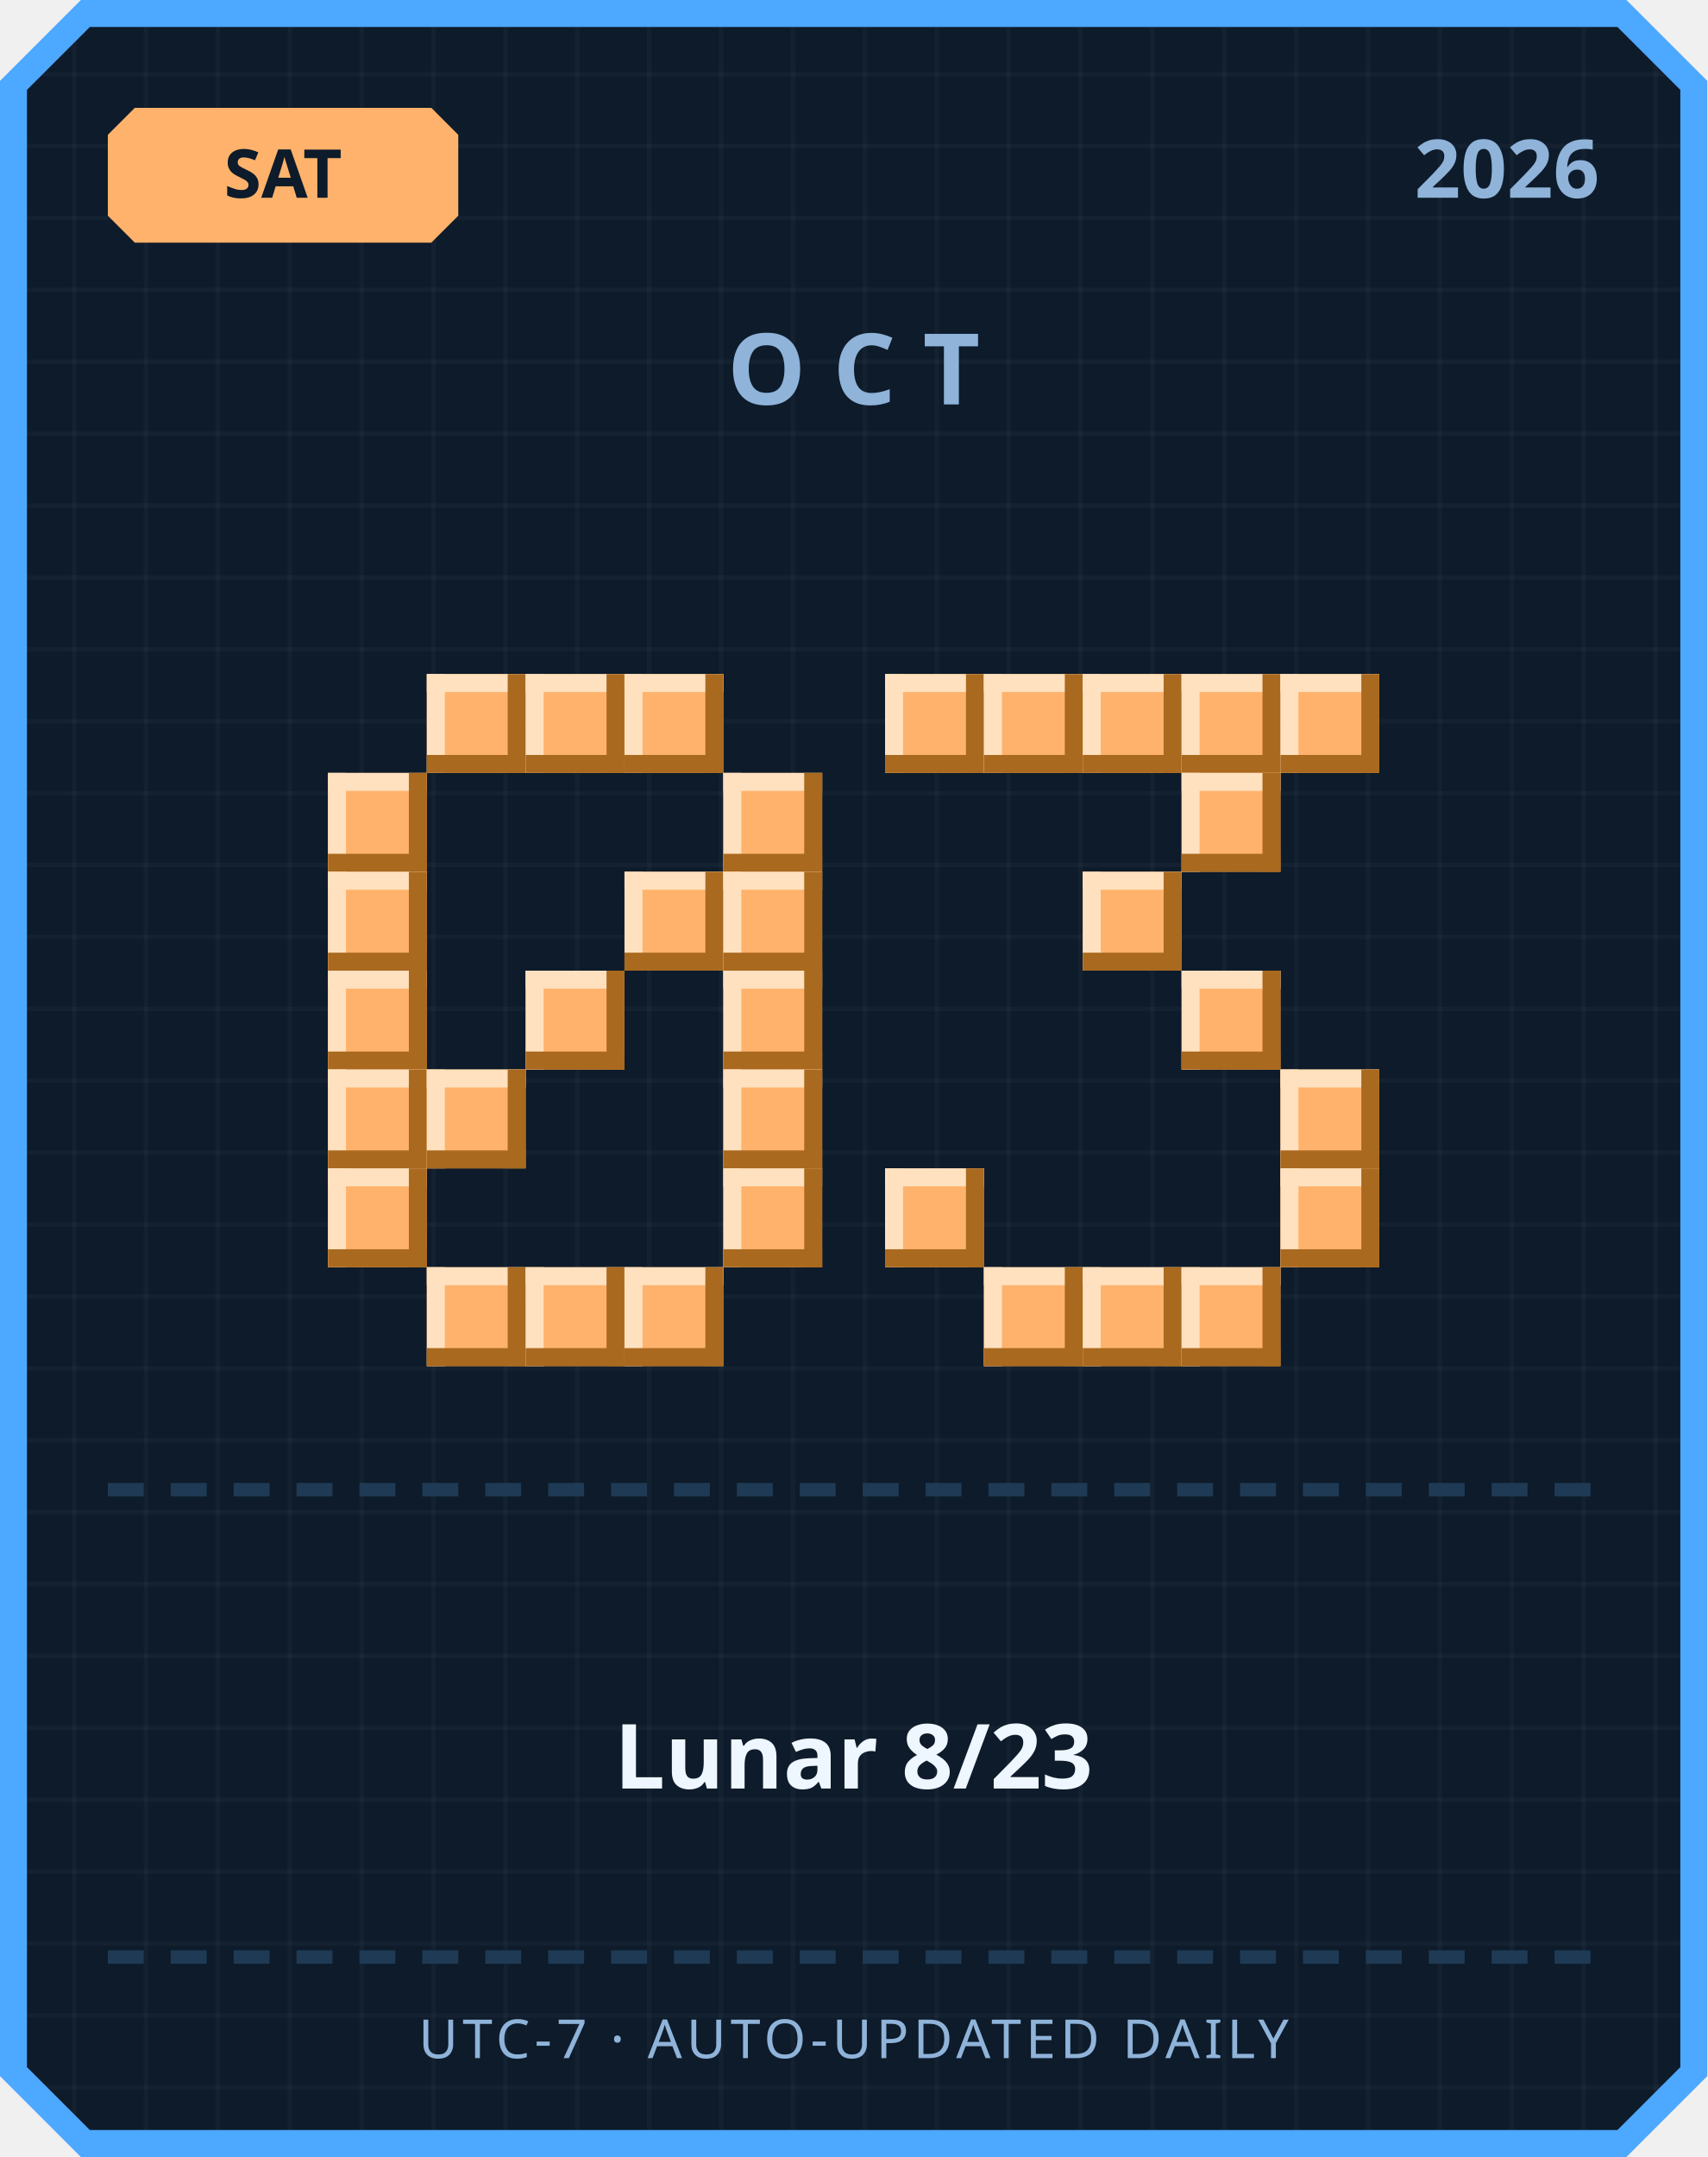
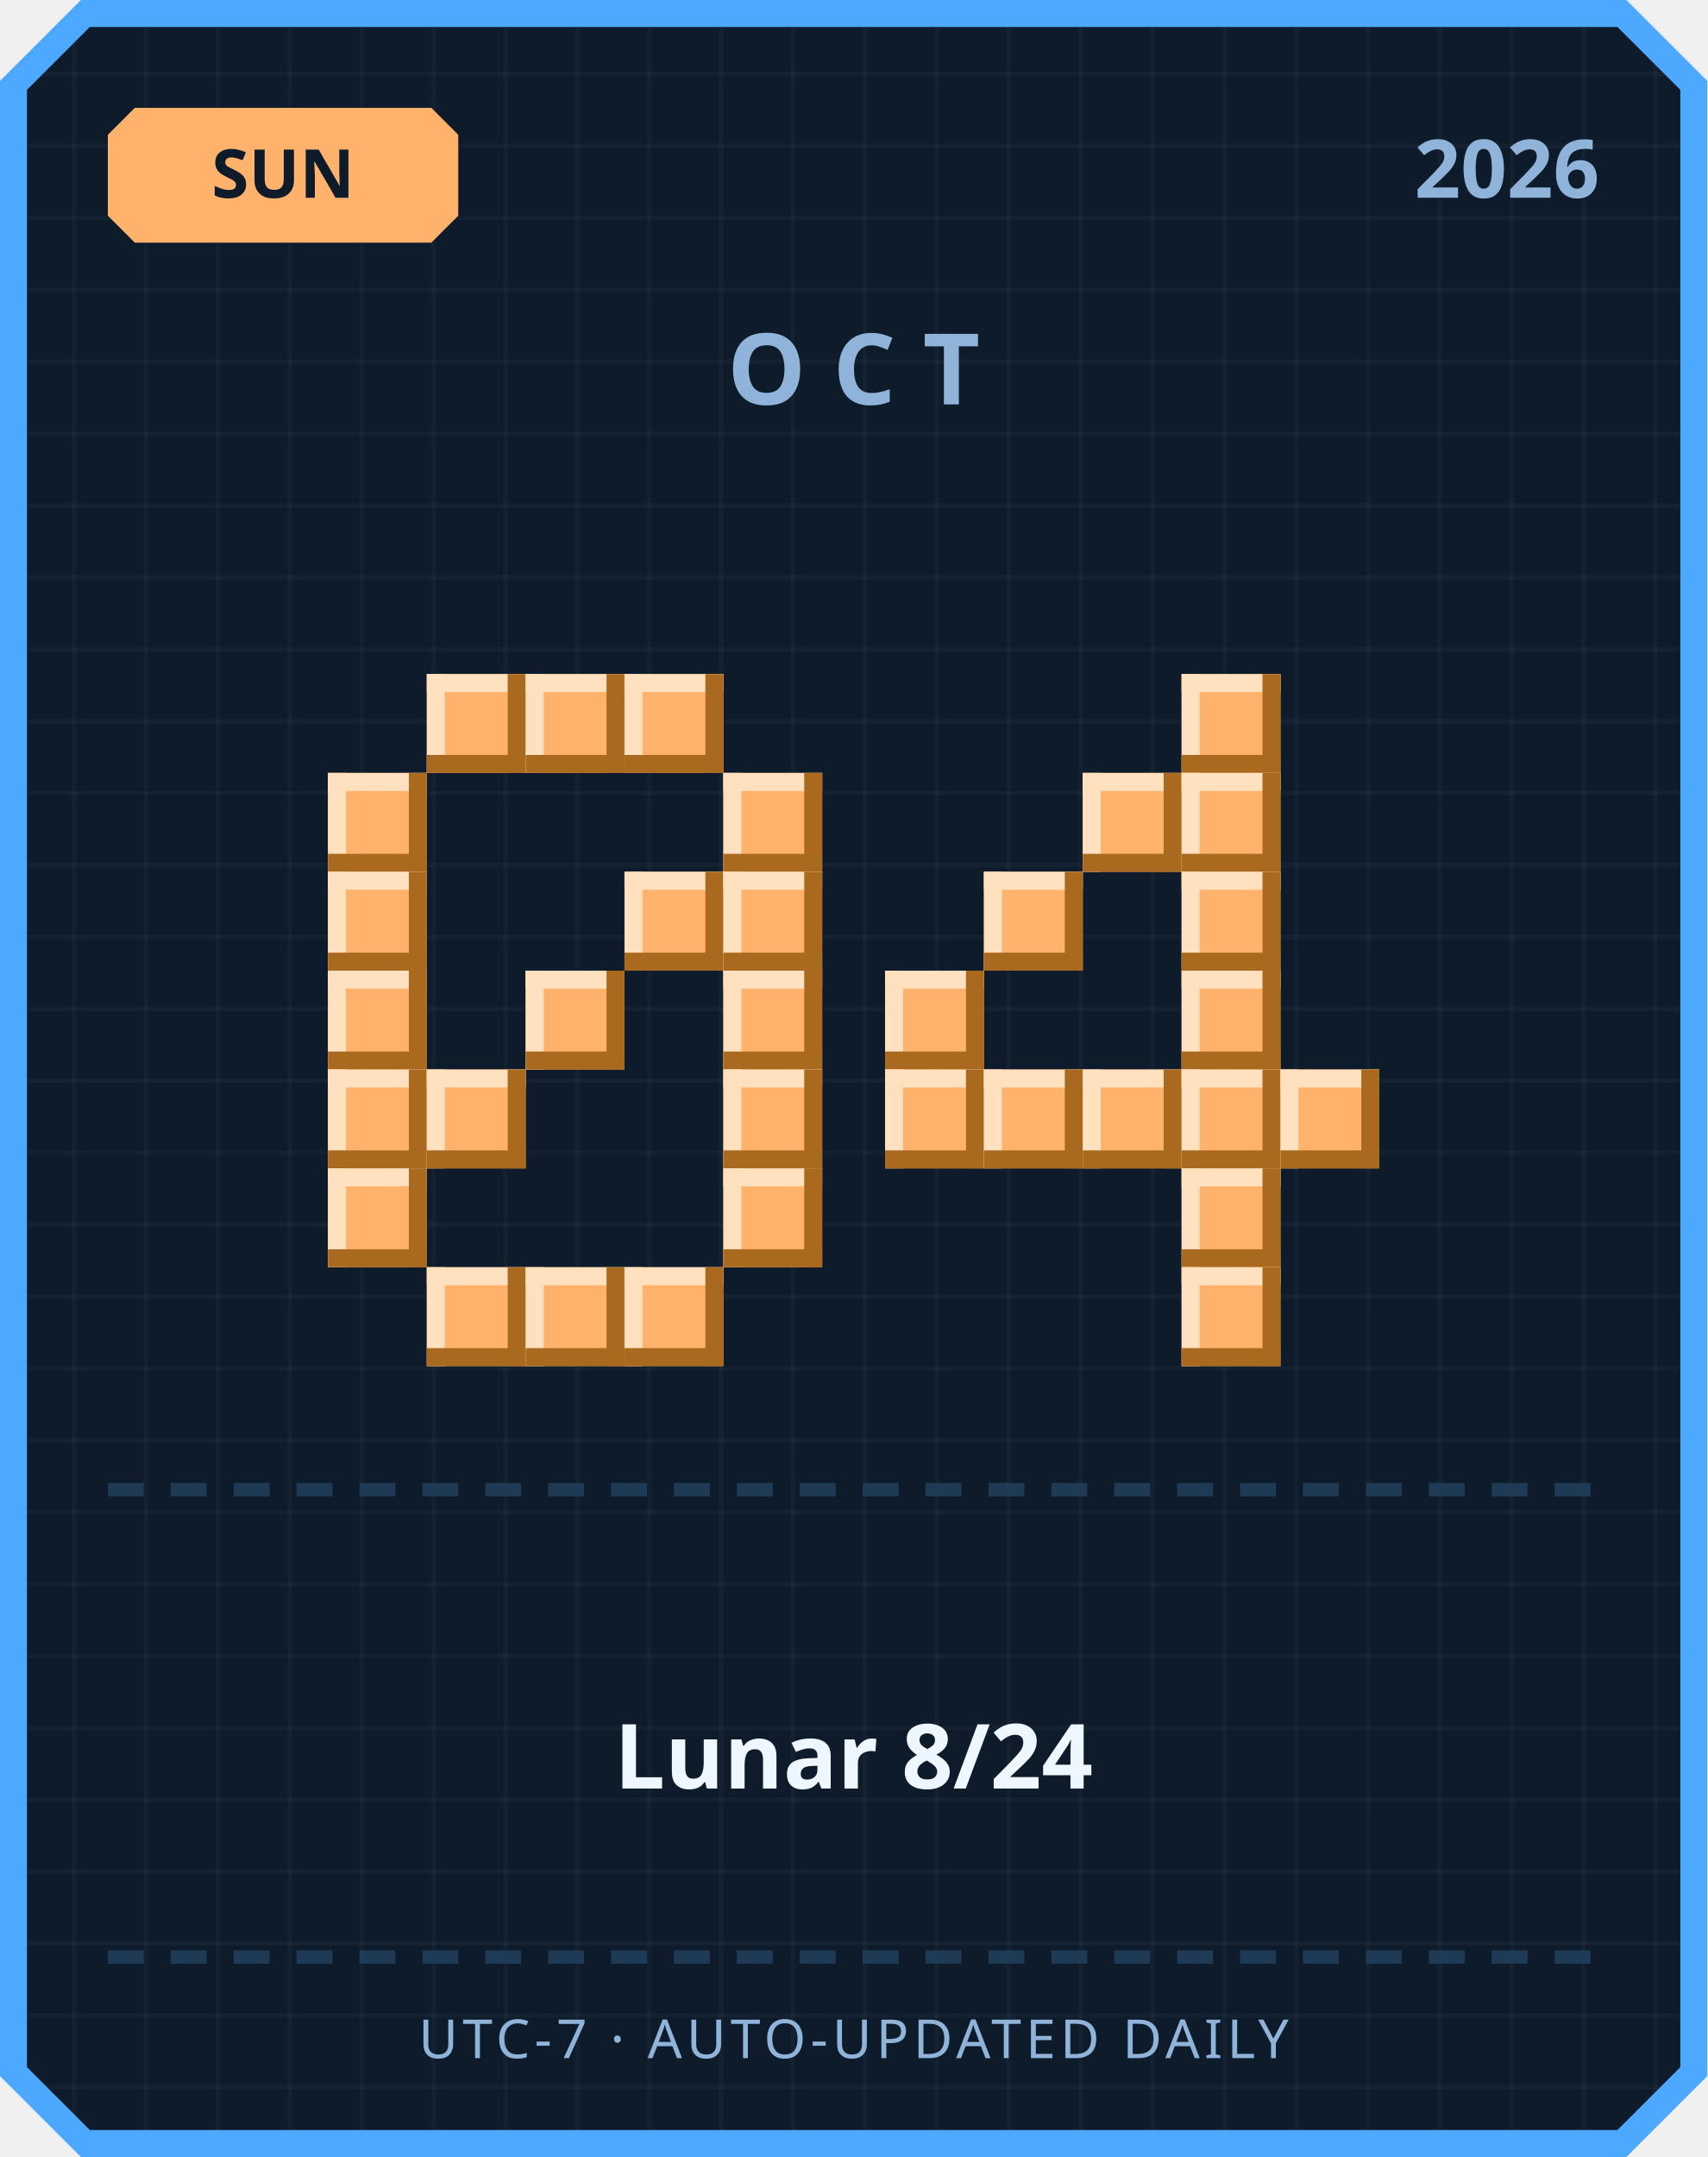
<svg xmlns="http://www.w3.org/2000/svg" width="380" height="480" viewBox="0 0 380 480">
  <defs>
    <pattern id="grid" width="16" height="16" patternUnits="userSpaceOnUse">
      <rect width="16" height="16" fill="#0d1b2a" />
      <rect width="1" height="16" fill="#ffffff" opacity="0.03" />
      <rect width="16" height="1" fill="#ffffff" opacity="0.03" />
    </pattern>
  </defs>
  <path d="M 18,0 L 362,0 L 380,18 L 380,462 L 362,480 L 18,480 L 0,462 L 0,18 Z" fill="#4da8ff" />
  <path d="M 20,6 L 360,6 L 374,20 L 374,460 L 360,474 L 20,474 L 6,460 L 6,20 Z" fill="url(#grid)" />
  <path d="M 30,24 L 96,24 L 102,30 L 102,48 L 96,54 L 30,54 L 24,48 L 24,30 Z" fill="#ffb26b" />
-   <text x="63" y="44" text-anchor="middle" font-family="'Segoe UI', sans-serif" font-size="15" font-weight="700" fill="#0d1b2a">SAT</text>
+   <text x="63" y="44" text-anchor="middle" font-family="'Segoe UI', sans-serif" font-size="15" font-weight="700" fill="#0d1b2a">SUN</text>
  <text x="356" y="44" text-anchor="end" font-family="'Segoe UI', sans-serif" font-size="18" font-weight="700" fill="#8fb3d9">2026</text>
  <text x="190" y="90" text-anchor="middle" font-family="'Segoe UI', sans-serif" font-size="22" font-weight="700" letter-spacing="6" fill="#8fb3d9">OCT</text>
  <rect x="95" y="150" width="22" height="22" fill="#ffb26b" />
  <rect x="95" y="150" width="22" height="4" fill="#ffe1bf" />
  <rect x="95" y="150" width="4" height="22" fill="#ffe1bf" />
  <rect x="95" y="168" width="22" height="4" fill="#a9691f" />
  <rect x="113" y="150" width="4" height="22" fill="#a9691f" />
  <rect x="117" y="150" width="22" height="22" fill="#ffb26b" />
  <rect x="117" y="150" width="22" height="4" fill="#ffe1bf" />
  <rect x="117" y="150" width="4" height="22" fill="#ffe1bf" />
  <rect x="117" y="168" width="22" height="4" fill="#a9691f" />
  <rect x="135" y="150" width="4" height="22" fill="#a9691f" />
  <rect x="139" y="150" width="22" height="22" fill="#ffb26b" />
  <rect x="139" y="150" width="22" height="4" fill="#ffe1bf" />
  <rect x="139" y="150" width="4" height="22" fill="#ffe1bf" />
  <rect x="139" y="168" width="22" height="4" fill="#a9691f" />
  <rect x="157" y="150" width="4" height="22" fill="#a9691f" />
  <rect x="73" y="172" width="22" height="22" fill="#ffb26b" />
  <rect x="73" y="172" width="22" height="4" fill="#ffe1bf" />
  <rect x="73" y="172" width="4" height="22" fill="#ffe1bf" />
  <rect x="73" y="190" width="22" height="4" fill="#a9691f" />
  <rect x="91" y="172" width="4" height="22" fill="#a9691f" />
  <rect x="161" y="172" width="22" height="22" fill="#ffb26b" />
  <rect x="161" y="172" width="22" height="4" fill="#ffe1bf" />
  <rect x="161" y="172" width="4" height="22" fill="#ffe1bf" />
  <rect x="161" y="190" width="22" height="4" fill="#a9691f" />
  <rect x="179" y="172" width="4" height="22" fill="#a9691f" />
  <rect x="73" y="194" width="22" height="22" fill="#ffb26b" />
  <rect x="73" y="194" width="22" height="4" fill="#ffe1bf" />
  <rect x="73" y="194" width="4" height="22" fill="#ffe1bf" />
  <rect x="73" y="212" width="22" height="4" fill="#a9691f" />
  <rect x="91" y="194" width="4" height="22" fill="#a9691f" />
  <rect x="139" y="194" width="22" height="22" fill="#ffb26b" />
  <rect x="139" y="194" width="22" height="4" fill="#ffe1bf" />
  <rect x="139" y="194" width="4" height="22" fill="#ffe1bf" />
  <rect x="139" y="212" width="22" height="4" fill="#a9691f" />
  <rect x="157" y="194" width="4" height="22" fill="#a9691f" />
  <rect x="161" y="194" width="22" height="22" fill="#ffb26b" />
  <rect x="161" y="194" width="22" height="4" fill="#ffe1bf" />
  <rect x="161" y="194" width="4" height="22" fill="#ffe1bf" />
  <rect x="161" y="212" width="22" height="4" fill="#a9691f" />
  <rect x="179" y="194" width="4" height="22" fill="#a9691f" />
  <rect x="73" y="216" width="22" height="22" fill="#ffb26b" />
  <rect x="73" y="216" width="22" height="4" fill="#ffe1bf" />
  <rect x="73" y="216" width="4" height="22" fill="#ffe1bf" />
  <rect x="73" y="234" width="22" height="4" fill="#a9691f" />
  <rect x="91" y="216" width="4" height="22" fill="#a9691f" />
  <rect x="117" y="216" width="22" height="22" fill="#ffb26b" />
  <rect x="117" y="216" width="22" height="4" fill="#ffe1bf" />
  <rect x="117" y="216" width="4" height="22" fill="#ffe1bf" />
  <rect x="117" y="234" width="22" height="4" fill="#a9691f" />
  <rect x="135" y="216" width="4" height="22" fill="#a9691f" />
  <rect x="161" y="216" width="22" height="22" fill="#ffb26b" />
  <rect x="161" y="216" width="22" height="4" fill="#ffe1bf" />
  <rect x="161" y="216" width="4" height="22" fill="#ffe1bf" />
  <rect x="161" y="234" width="22" height="4" fill="#a9691f" />
  <rect x="179" y="216" width="4" height="22" fill="#a9691f" />
  <rect x="73" y="238" width="22" height="22" fill="#ffb26b" />
  <rect x="73" y="238" width="22" height="4" fill="#ffe1bf" />
  <rect x="73" y="238" width="4" height="22" fill="#ffe1bf" />
  <rect x="73" y="256" width="22" height="4" fill="#a9691f" />
  <rect x="91" y="238" width="4" height="22" fill="#a9691f" />
  <rect x="95" y="238" width="22" height="22" fill="#ffb26b" />
  <rect x="95" y="238" width="22" height="4" fill="#ffe1bf" />
  <rect x="95" y="238" width="4" height="22" fill="#ffe1bf" />
  <rect x="95" y="256" width="22" height="4" fill="#a9691f" />
  <rect x="113" y="238" width="4" height="22" fill="#a9691f" />
  <rect x="161" y="238" width="22" height="22" fill="#ffb26b" />
  <rect x="161" y="238" width="22" height="4" fill="#ffe1bf" />
  <rect x="161" y="238" width="4" height="22" fill="#ffe1bf" />
  <rect x="161" y="256" width="22" height="4" fill="#a9691f" />
  <rect x="179" y="238" width="4" height="22" fill="#a9691f" />
  <rect x="73" y="260" width="22" height="22" fill="#ffb26b" />
  <rect x="73" y="260" width="22" height="4" fill="#ffe1bf" />
  <rect x="73" y="260" width="4" height="22" fill="#ffe1bf" />
  <rect x="73" y="278" width="22" height="4" fill="#a9691f" />
  <rect x="91" y="260" width="4" height="22" fill="#a9691f" />
  <rect x="161" y="260" width="22" height="22" fill="#ffb26b" />
  <rect x="161" y="260" width="22" height="4" fill="#ffe1bf" />
  <rect x="161" y="260" width="4" height="22" fill="#ffe1bf" />
  <rect x="161" y="278" width="22" height="4" fill="#a9691f" />
  <rect x="179" y="260" width="4" height="22" fill="#a9691f" />
  <rect x="95" y="282" width="22" height="22" fill="#ffb26b" />
  <rect x="95" y="282" width="22" height="4" fill="#ffe1bf" />
  <rect x="95" y="282" width="4" height="22" fill="#ffe1bf" />
  <rect x="95" y="300" width="22" height="4" fill="#a9691f" />
  <rect x="113" y="282" width="4" height="22" fill="#a9691f" />
  <rect x="117" y="282" width="22" height="22" fill="#ffb26b" />
  <rect x="117" y="282" width="22" height="4" fill="#ffe1bf" />
  <rect x="117" y="282" width="4" height="22" fill="#ffe1bf" />
  <rect x="117" y="300" width="22" height="4" fill="#a9691f" />
  <rect x="135" y="282" width="4" height="22" fill="#a9691f" />
  <rect x="139" y="282" width="22" height="22" fill="#ffb26b" />
  <rect x="139" y="282" width="22" height="4" fill="#ffe1bf" />
  <rect x="139" y="282" width="4" height="22" fill="#ffe1bf" />
  <rect x="139" y="300" width="22" height="4" fill="#a9691f" />
  <rect x="157" y="282" width="4" height="22" fill="#a9691f" />
-   <rect x="197" y="150" width="22" height="22" fill="#ffb26b" />
-   <rect x="197" y="150" width="22" height="4" fill="#ffe1bf" />
-   <rect x="197" y="150" width="4" height="22" fill="#ffe1bf" />
-   <rect x="197" y="168" width="22" height="4" fill="#a9691f" />
-   <rect x="215" y="150" width="4" height="22" fill="#a9691f" />
-   <rect x="219" y="150" width="22" height="22" fill="#ffb26b" />
-   <rect x="219" y="150" width="22" height="4" fill="#ffe1bf" />
-   <rect x="219" y="150" width="4" height="22" fill="#ffe1bf" />
-   <rect x="219" y="168" width="22" height="4" fill="#a9691f" />
-   <rect x="237" y="150" width="4" height="22" fill="#a9691f" />
-   <rect x="241" y="150" width="22" height="22" fill="#ffb26b" />
-   <rect x="241" y="150" width="22" height="4" fill="#ffe1bf" />
-   <rect x="241" y="150" width="4" height="22" fill="#ffe1bf" />
-   <rect x="241" y="168" width="22" height="4" fill="#a9691f" />
-   <rect x="259" y="150" width="4" height="22" fill="#a9691f" />
  <rect x="263" y="150" width="22" height="22" fill="#ffb26b" />
  <rect x="263" y="150" width="22" height="4" fill="#ffe1bf" />
  <rect x="263" y="150" width="4" height="22" fill="#ffe1bf" />
  <rect x="263" y="168" width="22" height="4" fill="#a9691f" />
  <rect x="281" y="150" width="4" height="22" fill="#a9691f" />
-   <rect x="285" y="150" width="22" height="22" fill="#ffb26b" />
-   <rect x="285" y="150" width="22" height="4" fill="#ffe1bf" />
-   <rect x="285" y="150" width="4" height="22" fill="#ffe1bf" />
-   <rect x="285" y="168" width="22" height="4" fill="#a9691f" />
-   <rect x="303" y="150" width="4" height="22" fill="#a9691f" />
+   <rect x="241" y="172" width="22" height="22" fill="#ffb26b" />
+   <rect x="241" y="172" width="22" height="4" fill="#ffe1bf" />
+   <rect x="241" y="172" width="4" height="22" fill="#ffe1bf" />
+   <rect x="241" y="190" width="22" height="4" fill="#a9691f" />
+   <rect x="259" y="172" width="4" height="22" fill="#a9691f" />
  <rect x="263" y="172" width="22" height="22" fill="#ffb26b" />
  <rect x="263" y="172" width="22" height="4" fill="#ffe1bf" />
  <rect x="263" y="172" width="4" height="22" fill="#ffe1bf" />
  <rect x="263" y="190" width="22" height="4" fill="#a9691f" />
  <rect x="281" y="172" width="4" height="22" fill="#a9691f" />
-   <rect x="241" y="194" width="22" height="22" fill="#ffb26b" />
-   <rect x="241" y="194" width="22" height="4" fill="#ffe1bf" />
-   <rect x="241" y="194" width="4" height="22" fill="#ffe1bf" />
-   <rect x="241" y="212" width="22" height="4" fill="#a9691f" />
-   <rect x="259" y="194" width="4" height="22" fill="#a9691f" />
+   <rect x="219" y="194" width="22" height="22" fill="#ffb26b" />
+   <rect x="219" y="194" width="22" height="4" fill="#ffe1bf" />
+   <rect x="219" y="194" width="4" height="22" fill="#ffe1bf" />
+   <rect x="219" y="212" width="22" height="4" fill="#a9691f" />
+   <rect x="237" y="194" width="4" height="22" fill="#a9691f" />
+   <rect x="263" y="194" width="22" height="22" fill="#ffb26b" />
+   <rect x="263" y="194" width="22" height="4" fill="#ffe1bf" />
+   <rect x="263" y="194" width="4" height="22" fill="#ffe1bf" />
+   <rect x="263" y="212" width="22" height="4" fill="#a9691f" />
+   <rect x="281" y="194" width="4" height="22" fill="#a9691f" />
+   <rect x="197" y="216" width="22" height="22" fill="#ffb26b" />
+   <rect x="197" y="216" width="22" height="4" fill="#ffe1bf" />
+   <rect x="197" y="216" width="4" height="22" fill="#ffe1bf" />
+   <rect x="197" y="234" width="22" height="4" fill="#a9691f" />
+   <rect x="215" y="216" width="4" height="22" fill="#a9691f" />
  <rect x="263" y="216" width="22" height="22" fill="#ffb26b" />
  <rect x="263" y="216" width="22" height="4" fill="#ffe1bf" />
  <rect x="263" y="216" width="4" height="22" fill="#ffe1bf" />
  <rect x="263" y="234" width="22" height="4" fill="#a9691f" />
  <rect x="281" y="216" width="4" height="22" fill="#a9691f" />
+   <rect x="197" y="238" width="22" height="22" fill="#ffb26b" />
+   <rect x="197" y="238" width="22" height="4" fill="#ffe1bf" />
+   <rect x="197" y="238" width="4" height="22" fill="#ffe1bf" />
+   <rect x="197" y="256" width="22" height="4" fill="#a9691f" />
+   <rect x="215" y="238" width="4" height="22" fill="#a9691f" />
+   <rect x="219" y="238" width="22" height="22" fill="#ffb26b" />
+   <rect x="219" y="238" width="22" height="4" fill="#ffe1bf" />
+   <rect x="219" y="238" width="4" height="22" fill="#ffe1bf" />
+   <rect x="219" y="256" width="22" height="4" fill="#a9691f" />
+   <rect x="237" y="238" width="4" height="22" fill="#a9691f" />
+   <rect x="241" y="238" width="22" height="22" fill="#ffb26b" />
+   <rect x="241" y="238" width="22" height="4" fill="#ffe1bf" />
+   <rect x="241" y="238" width="4" height="22" fill="#ffe1bf" />
+   <rect x="241" y="256" width="22" height="4" fill="#a9691f" />
+   <rect x="259" y="238" width="4" height="22" fill="#a9691f" />
+   <rect x="263" y="238" width="22" height="22" fill="#ffb26b" />
+   <rect x="263" y="238" width="22" height="4" fill="#ffe1bf" />
+   <rect x="263" y="238" width="4" height="22" fill="#ffe1bf" />
+   <rect x="263" y="256" width="22" height="4" fill="#a9691f" />
+   <rect x="281" y="238" width="4" height="22" fill="#a9691f" />
  <rect x="285" y="238" width="22" height="22" fill="#ffb26b" />
  <rect x="285" y="238" width="22" height="4" fill="#ffe1bf" />
  <rect x="285" y="238" width="4" height="22" fill="#ffe1bf" />
  <rect x="285" y="256" width="22" height="4" fill="#a9691f" />
  <rect x="303" y="238" width="4" height="22" fill="#a9691f" />
-   <rect x="197" y="260" width="22" height="22" fill="#ffb26b" />
-   <rect x="197" y="260" width="22" height="4" fill="#ffe1bf" />
-   <rect x="197" y="260" width="4" height="22" fill="#ffe1bf" />
-   <rect x="197" y="278" width="22" height="4" fill="#a9691f" />
-   <rect x="215" y="260" width="4" height="22" fill="#a9691f" />
-   <rect x="285" y="260" width="22" height="22" fill="#ffb26b" />
-   <rect x="285" y="260" width="22" height="4" fill="#ffe1bf" />
-   <rect x="285" y="260" width="4" height="22" fill="#ffe1bf" />
-   <rect x="285" y="278" width="22" height="4" fill="#a9691f" />
-   <rect x="303" y="260" width="4" height="22" fill="#a9691f" />
-   <rect x="219" y="282" width="22" height="22" fill="#ffb26b" />
-   <rect x="219" y="282" width="22" height="4" fill="#ffe1bf" />
-   <rect x="219" y="282" width="4" height="22" fill="#ffe1bf" />
-   <rect x="219" y="300" width="22" height="4" fill="#a9691f" />
-   <rect x="237" y="282" width="4" height="22" fill="#a9691f" />
-   <rect x="241" y="282" width="22" height="22" fill="#ffb26b" />
-   <rect x="241" y="282" width="22" height="4" fill="#ffe1bf" />
-   <rect x="241" y="282" width="4" height="22" fill="#ffe1bf" />
-   <rect x="241" y="300" width="22" height="4" fill="#a9691f" />
-   <rect x="259" y="282" width="4" height="22" fill="#a9691f" />
+   <rect x="263" y="260" width="22" height="22" fill="#ffb26b" />
+   <rect x="263" y="260" width="22" height="4" fill="#ffe1bf" />
+   <rect x="263" y="260" width="4" height="22" fill="#ffe1bf" />
+   <rect x="263" y="278" width="22" height="4" fill="#a9691f" />
+   <rect x="281" y="260" width="4" height="22" fill="#a9691f" />
  <rect x="263" y="282" width="22" height="22" fill="#ffb26b" />
  <rect x="263" y="282" width="22" height="4" fill="#ffe1bf" />
  <rect x="263" y="282" width="4" height="22" fill="#ffe1bf" />
  <rect x="263" y="300" width="22" height="4" fill="#a9691f" />
  <rect x="281" y="282" width="4" height="22" fill="#a9691f" />
  <rect x="24" y="330" width="8" height="3" fill="#1e3a54" />
  <rect x="38" y="330" width="8" height="3" fill="#1e3a54" />
  <rect x="52" y="330" width="8" height="3" fill="#1e3a54" />
  <rect x="66" y="330" width="8" height="3" fill="#1e3a54" />
  <rect x="80" y="330" width="8" height="3" fill="#1e3a54" />
  <rect x="94" y="330" width="8" height="3" fill="#1e3a54" />
  <rect x="108" y="330" width="8" height="3" fill="#1e3a54" />
  <rect x="122" y="330" width="8" height="3" fill="#1e3a54" />
  <rect x="136" y="330" width="8" height="3" fill="#1e3a54" />
  <rect x="150" y="330" width="8" height="3" fill="#1e3a54" />
  <rect x="164" y="330" width="8" height="3" fill="#1e3a54" />
  <rect x="178" y="330" width="8" height="3" fill="#1e3a54" />
  <rect x="192" y="330" width="8" height="3" fill="#1e3a54" />
  <rect x="206" y="330" width="8" height="3" fill="#1e3a54" />
  <rect x="220" y="330" width="8" height="3" fill="#1e3a54" />
  <rect x="234" y="330" width="8" height="3" fill="#1e3a54" />
  <rect x="248" y="330" width="8" height="3" fill="#1e3a54" />
  <rect x="262" y="330" width="8" height="3" fill="#1e3a54" />
  <rect x="276" y="330" width="8" height="3" fill="#1e3a54" />
  <rect x="290" y="330" width="8" height="3" fill="#1e3a54" />
  <rect x="304" y="330" width="8" height="3" fill="#1e3a54" />
  <rect x="318" y="330" width="8" height="3" fill="#1e3a54" />
  <rect x="332" y="330" width="8" height="3" fill="#1e3a54" />
  <rect x="346" y="330" width="8" height="3" fill="#1e3a54" />
-   <text x="190" y="398" text-anchor="middle" font-family="'Segoe UI', 'Microsoft JhengHei', sans-serif" font-size="20" font-weight="700" fill="#eef6ff">Lunar 8/23</text>
+   <text x="190" y="398" text-anchor="middle" font-family="'Segoe UI', 'Microsoft JhengHei', sans-serif" font-size="20" font-weight="700" fill="#eef6ff">Lunar 8/24</text>
  <rect x="24" y="434" width="8" height="3" fill="#1e3a54" />
  <rect x="38" y="434" width="8" height="3" fill="#1e3a54" />
  <rect x="52" y="434" width="8" height="3" fill="#1e3a54" />
  <rect x="66" y="434" width="8" height="3" fill="#1e3a54" />
  <rect x="80" y="434" width="8" height="3" fill="#1e3a54" />
  <rect x="94" y="434" width="8" height="3" fill="#1e3a54" />
  <rect x="108" y="434" width="8" height="3" fill="#1e3a54" />
  <rect x="122" y="434" width="8" height="3" fill="#1e3a54" />
  <rect x="136" y="434" width="8" height="3" fill="#1e3a54" />
  <rect x="150" y="434" width="8" height="3" fill="#1e3a54" />
  <rect x="164" y="434" width="8" height="3" fill="#1e3a54" />
  <rect x="178" y="434" width="8" height="3" fill="#1e3a54" />
  <rect x="192" y="434" width="8" height="3" fill="#1e3a54" />
  <rect x="206" y="434" width="8" height="3" fill="#1e3a54" />
  <rect x="220" y="434" width="8" height="3" fill="#1e3a54" />
  <rect x="234" y="434" width="8" height="3" fill="#1e3a54" />
  <rect x="248" y="434" width="8" height="3" fill="#1e3a54" />
  <rect x="262" y="434" width="8" height="3" fill="#1e3a54" />
  <rect x="276" y="434" width="8" height="3" fill="#1e3a54" />
  <rect x="290" y="434" width="8" height="3" fill="#1e3a54" />
  <rect x="304" y="434" width="8" height="3" fill="#1e3a54" />
  <rect x="318" y="434" width="8" height="3" fill="#1e3a54" />
  <rect x="332" y="434" width="8" height="3" fill="#1e3a54" />
  <rect x="346" y="434" width="8" height="3" fill="#1e3a54" />
  <text x="190" y="458" text-anchor="middle" font-family="'Segoe UI', sans-serif" font-size="12" letter-spacing="1" fill="#8fb3d9">UTC-7 · AUTO-UPDATED DAILY</text>
</svg>
